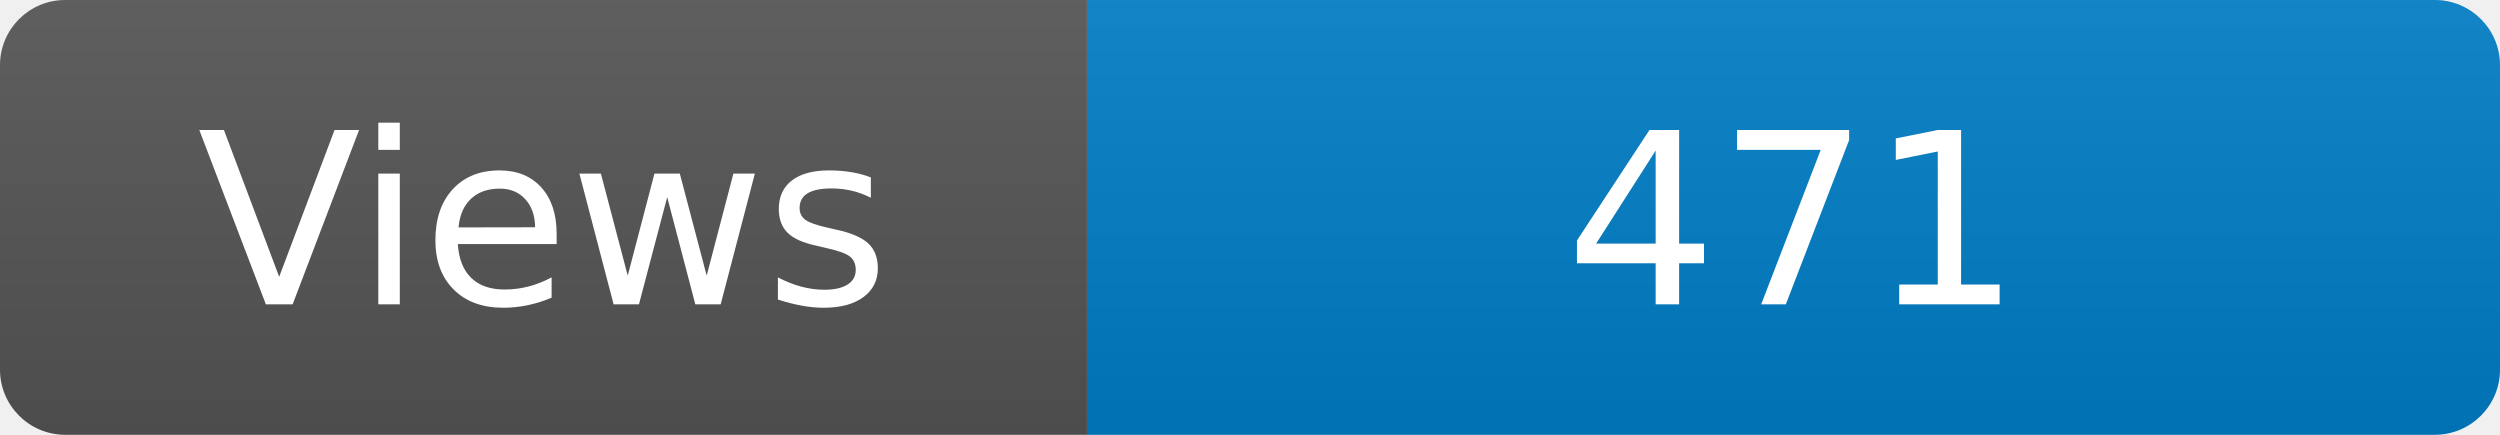
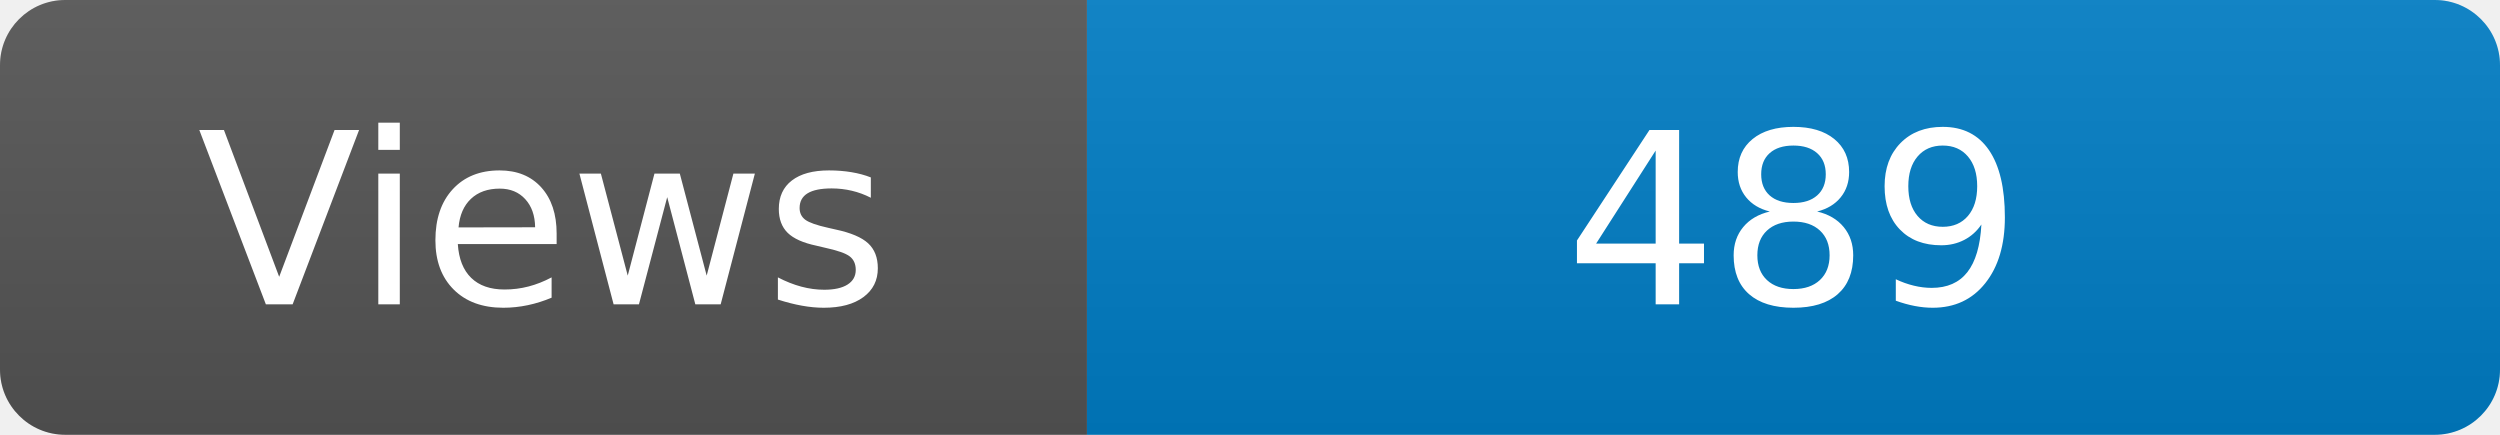
<svg xmlns="http://www.w3.org/2000/svg" width="115" height="20" role="img" aria-label="Maintained?: yes">
  <linearGradient id="s" x2="0" y2="100%">
    <stop offset="0" stop-color="#bbb" stop-opacity=".1" />
    <stop offset="1" stop-opacity=".1" />
  </linearGradient>
  <clipPath id="r">
    <rect width="115" height="20" rx="3" fill="#fff" />
  </clipPath>
  <g clip-path="url(#r)">
    <rect width="50" height="20" fill="#555" />
    <rect x="50" width="160" height="20" fill="#007ec6" />
    <rect width="115" height="20" fill="url(#s)" />
  </g>
  <g fill="#fff" text-anchor="middle" font-family="Verdana,Geneva,DejaVu Sans,sans-serif" font-size="110">
    <text x="250" y="140" transform="scale(.1)" fill="#fff">Views</text>
-     <text x="825" y="140" transform="scale(.1)" fill="#fff">471</text>
+     <text x="825" y="140" transform="scale(.1)" fill="#fff">489</text>
  </g>
</svg>
